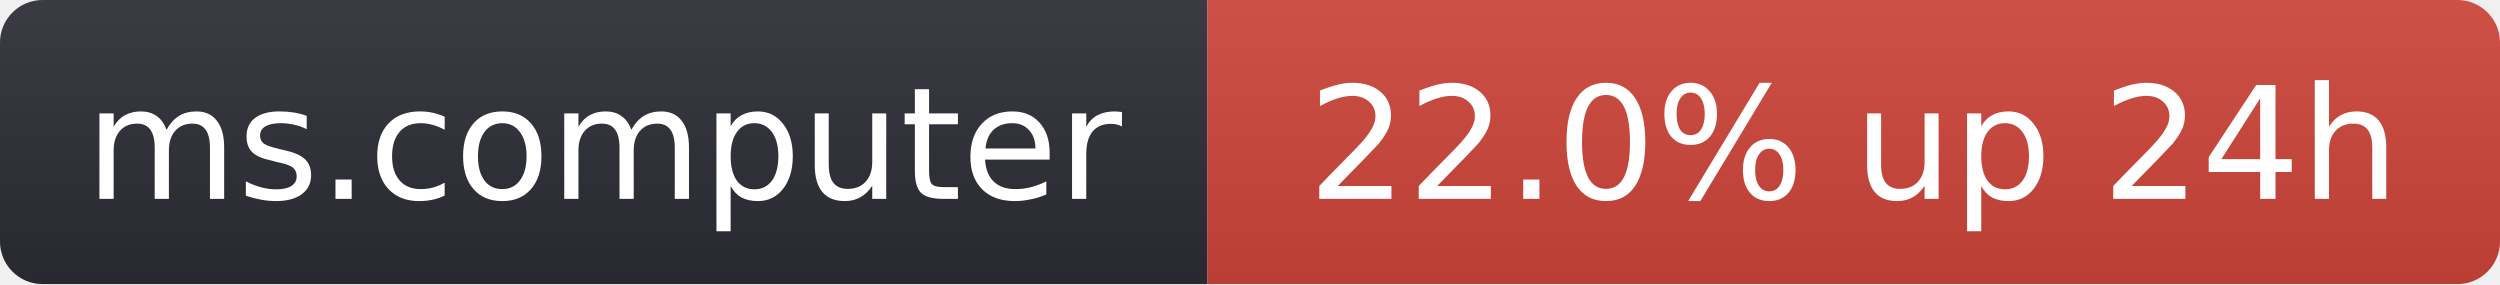
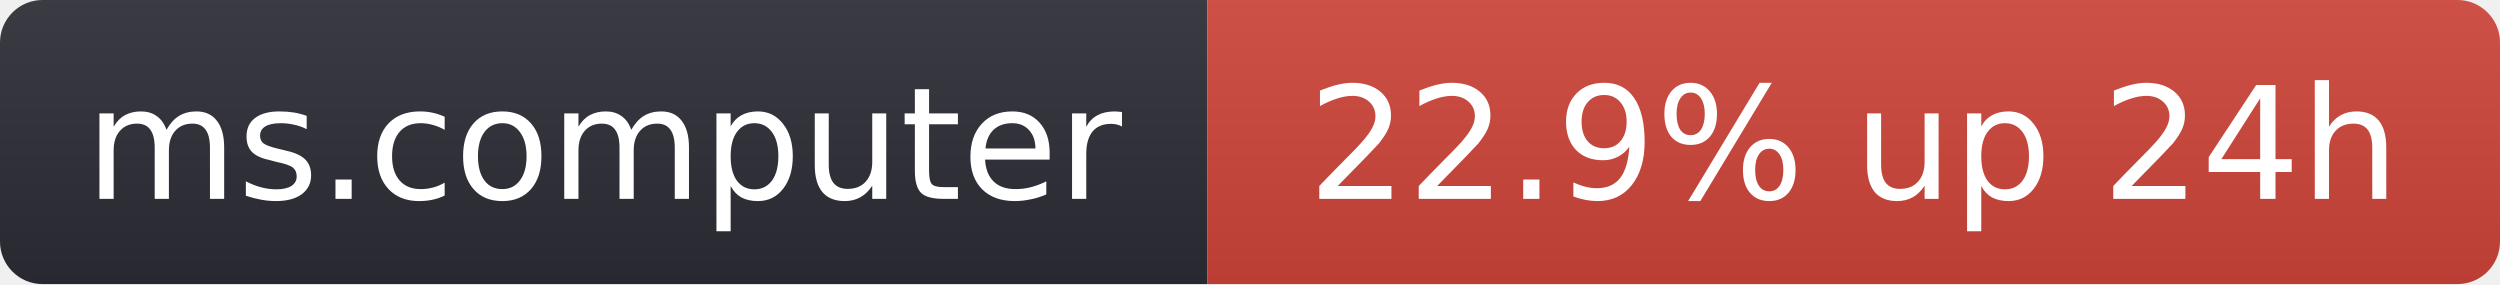
- <svg xmlns="http://www.w3.org/2000/svg" width="176" height="20" role="img" aria-label="ms.computer: 22.0% up 24h">
+ <svg xmlns="http://www.w3.org/2000/svg" width="176" height="20" role="img" aria-label="ms.computer: 22.9% up 24h">
  <linearGradient id="s" x2="0" y2="100%">
    <stop offset="0" stop-color="#bbb" stop-opacity=".1" />
    <stop offset="1" stop-opacity=".1" />
  </linearGradient>
  <clipPath id="r">
    <rect width="176" height="20" rx="3" fill="#fff" />
  </clipPath>
  <g clip-path="url(#r)">
    <rect width="85" height="20" fill="#2b2d35" />
    <rect x="85" width="91" height="20" fill="#d0453a" />
    <rect width="176" height="20" fill="url(#s)" />
  </g>
  <g fill="#fff" text-anchor="middle" font-family="Verdana,Geneva,DejaVu Sans,sans-serif" font-size="11">
    <text x="42.5" y="14">ms.computer</text>
-     <text x="130.5" y="14">22.0% up 24h</text>
+     <text x="130.5" y="14">22.9% up 24h</text>
  </g>
</svg>
